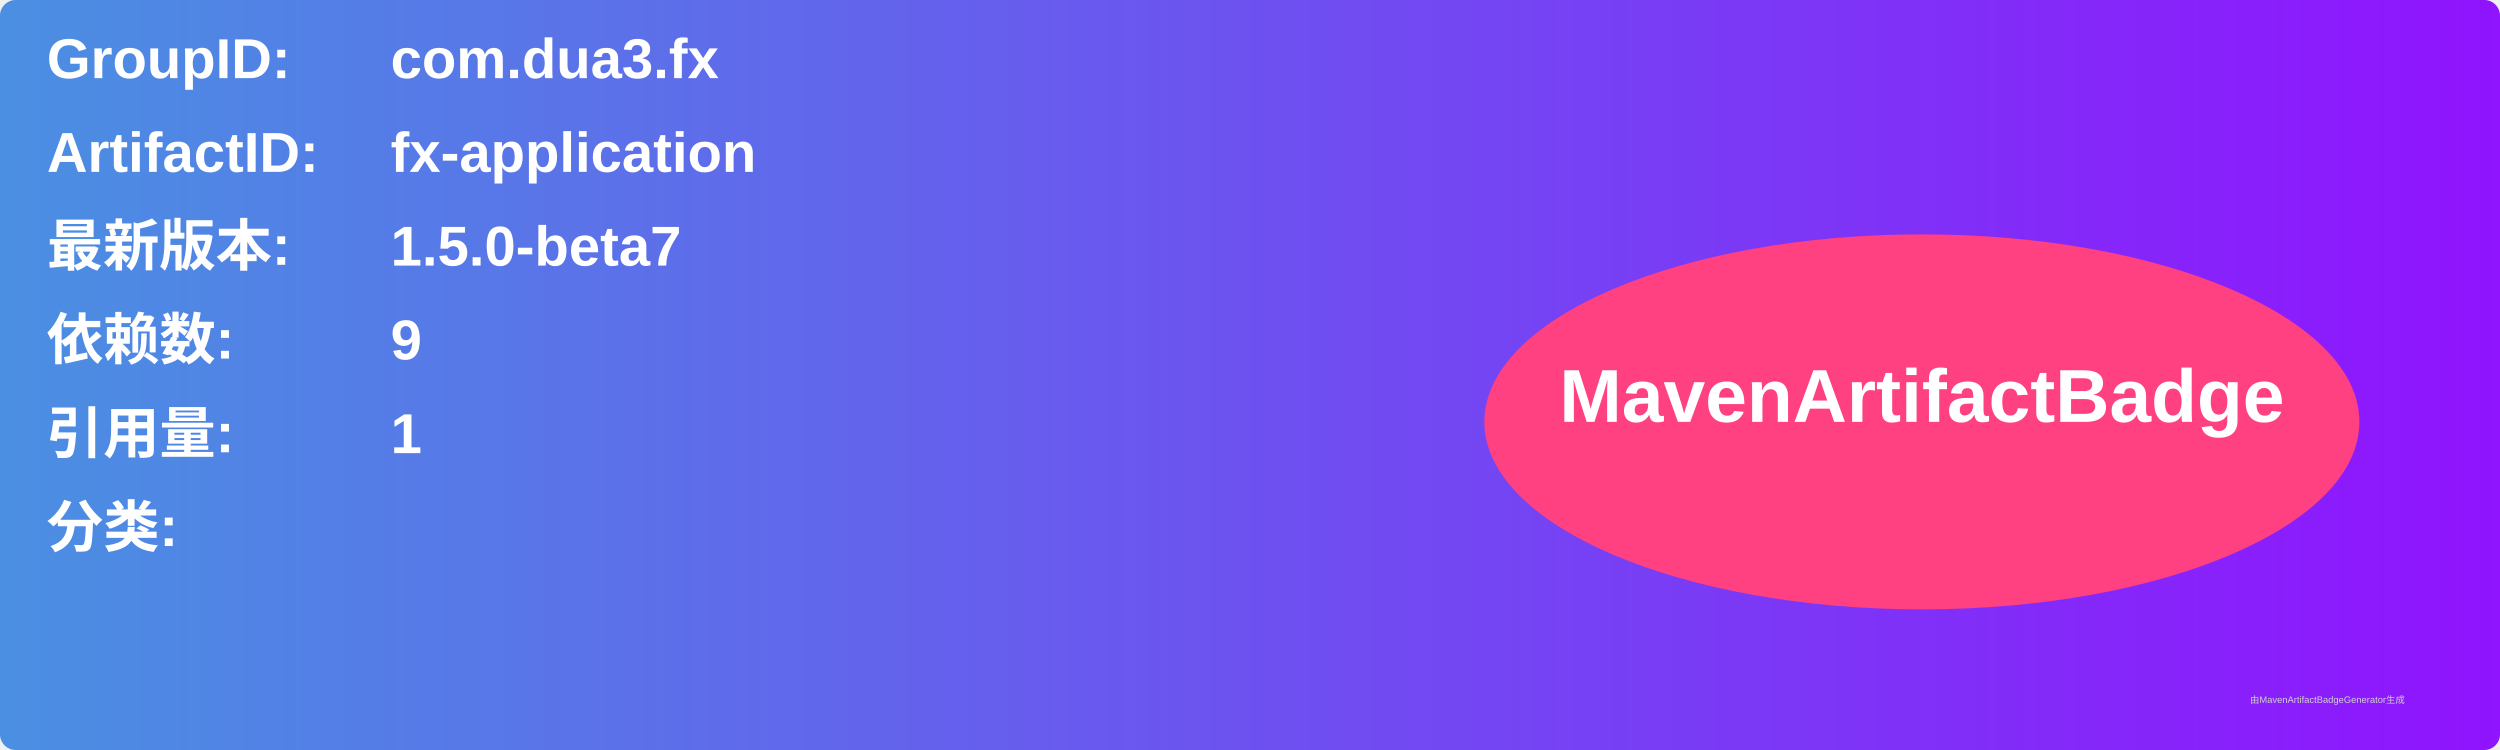
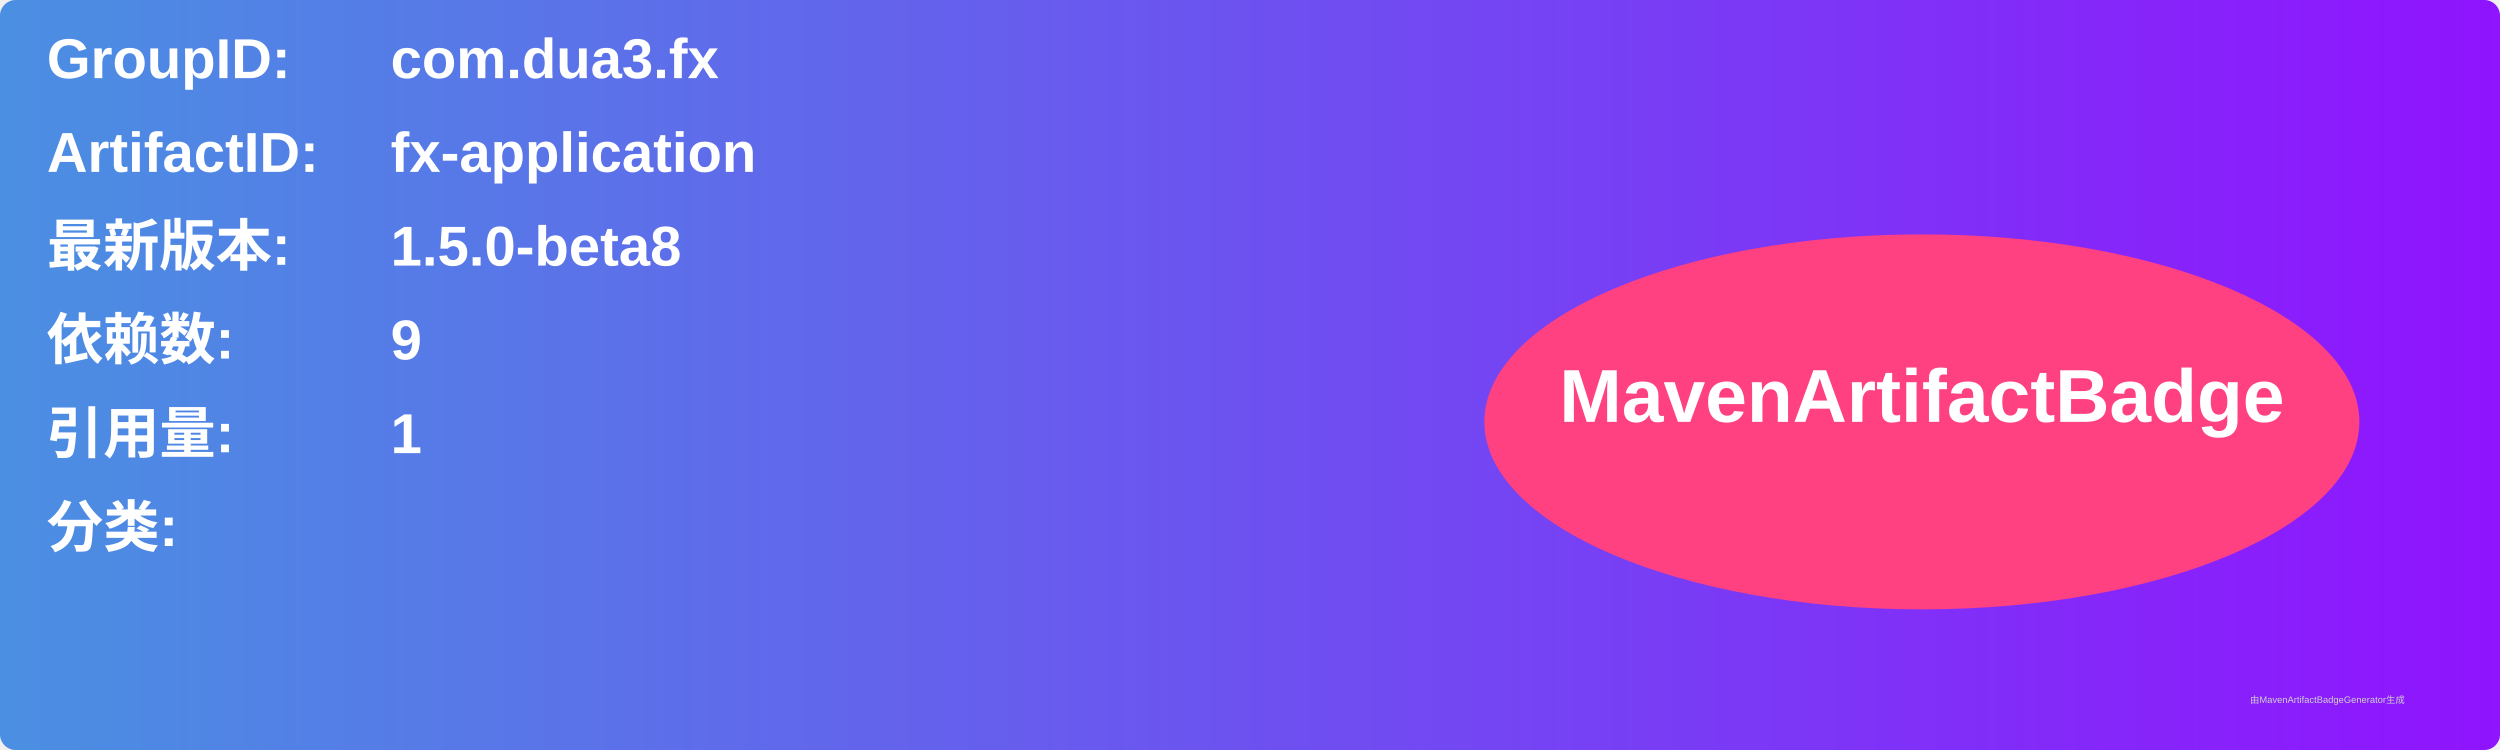
<svg xmlns="http://www.w3.org/2000/svg" width="800" height="240" viewBox="0 0 800 240">
  <linearGradient id="grad" x1="0%" y1="0%" x2="100%" y2="0%">
    <stop offset="0%" stop-color="#4a90e2" />
    <stop offset="100%" stop-color="#9013fe" />
  </linearGradient>
  <rect width="100%" height="100%" rx="5" ry="5" fill="url(#grad)" />
  <g transform="translate(15, 15)">
    <text x="0" y="10" font-family="Arial" font-size="18" fill="white" font-weight="bold" width="260">GroupID:</text>
    <text x="110" y="10" font-family="Arial" font-size="18" fill="white" font-weight="bold" width="460">com.dua3.fx</text>
    <text x="0" y="40" font-family="Arial" font-size="18" fill="white" font-weight="bold" width="260">ArtifactID:</text>
    <text x="110" y="40" font-family="Arial" font-size="18" fill="white" font-weight="bold" width="460">fx-application</text>
    <text x="0" y="70" font-family="Arial" font-size="18" fill="white" font-weight="bold">最新版本:</text>
    <text x="110" y="70" font-family="Arial" font-size="18" fill="white" font-weight="bold">
-       <tspan font-weight="bold">1.5.0-beta7</tspan>
+       <tspan font-weight="bold">1.5.0-beta8</tspan>
    </text>
    <text x="0" y="100" font-family="Arial" font-size="18" fill="white" font-weight="bold">依赖数: </text>
    <text x="110" y="100" font-family="Arial" font-size="18" fill="white">
      <tspan font-weight="bold">9</tspan>
    </text>
    <text x="0" y="130" font-family="Arial" font-size="18" fill="white" font-weight="bold">引用量: </text>
    <text x="110" y="130" font-family="Arial" font-size="18" fill="white">
      <tspan font-weight="bold">1</tspan>
    </text>
    <text x="0" y="160" font-family="Arial" font-size="18" fill="white" font-weight="bold">分类:</text>
    <text x="10" y="190" font-family="Arial" font-size="10" fill="white">
      <tspan font-weight="bold" />
    </text>
    <ellipse cx="600" cy="120" rx="140" ry="60" fill="#ff4081" />
    <text x="600" y="120" text-anchor="middle" font-family="Arial" font-size="24" fill="white" font-weight="bold">MavenArtifactBadge</text>
  </g>
  <text x="720" y="225" font-family="Arial" font-size="3" fill="#d0d0d0">由MavenArtifactBadgeGenerator生成</text>
</svg>
